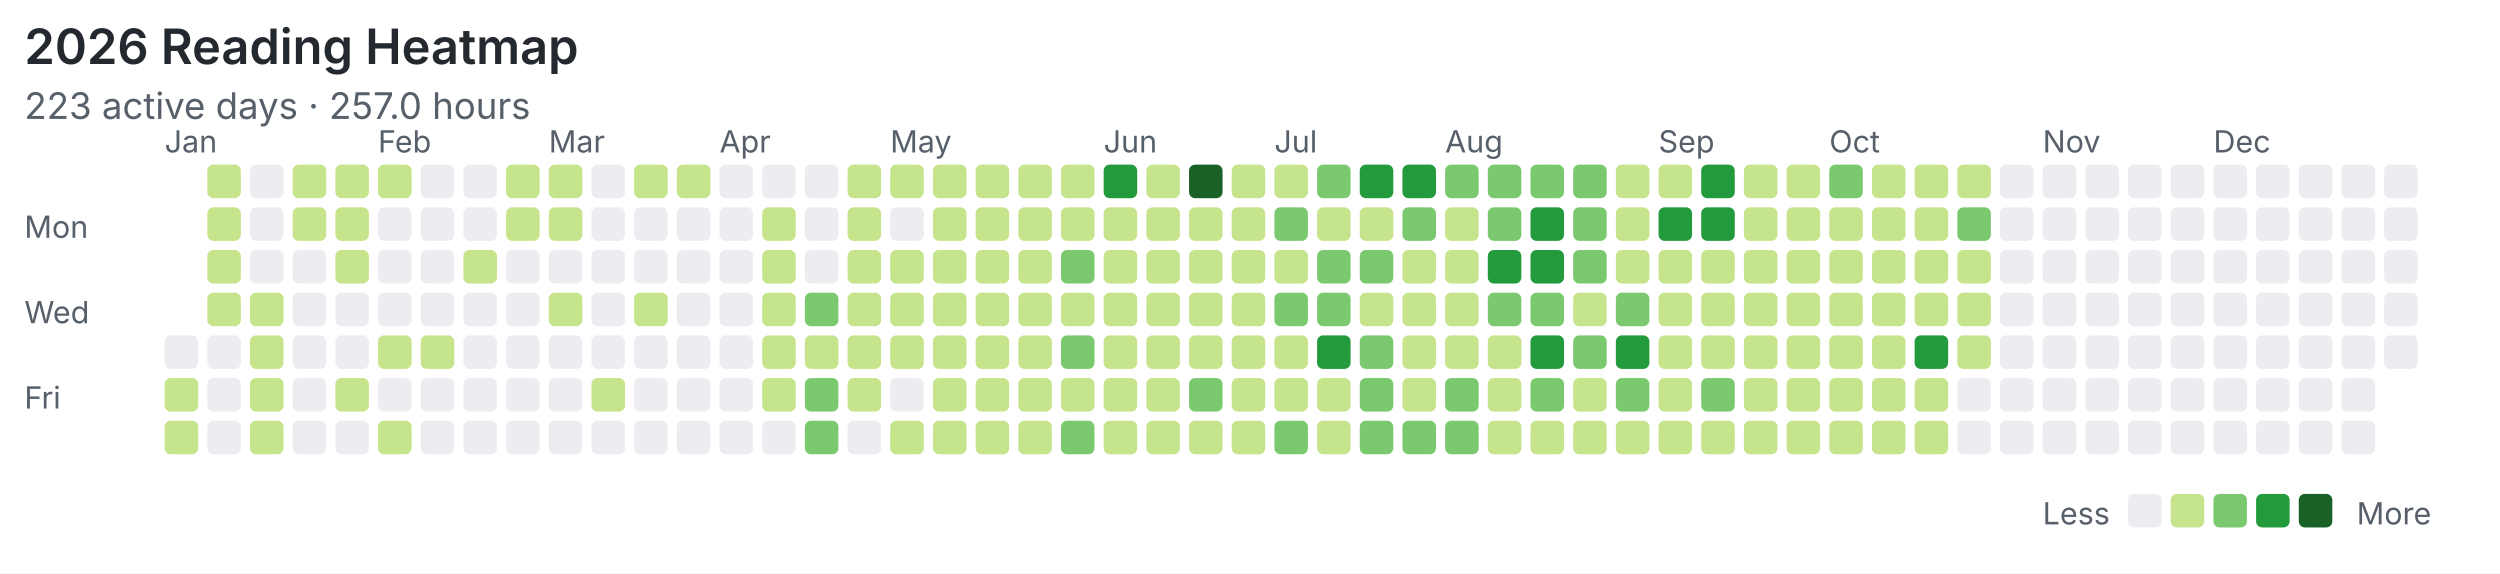
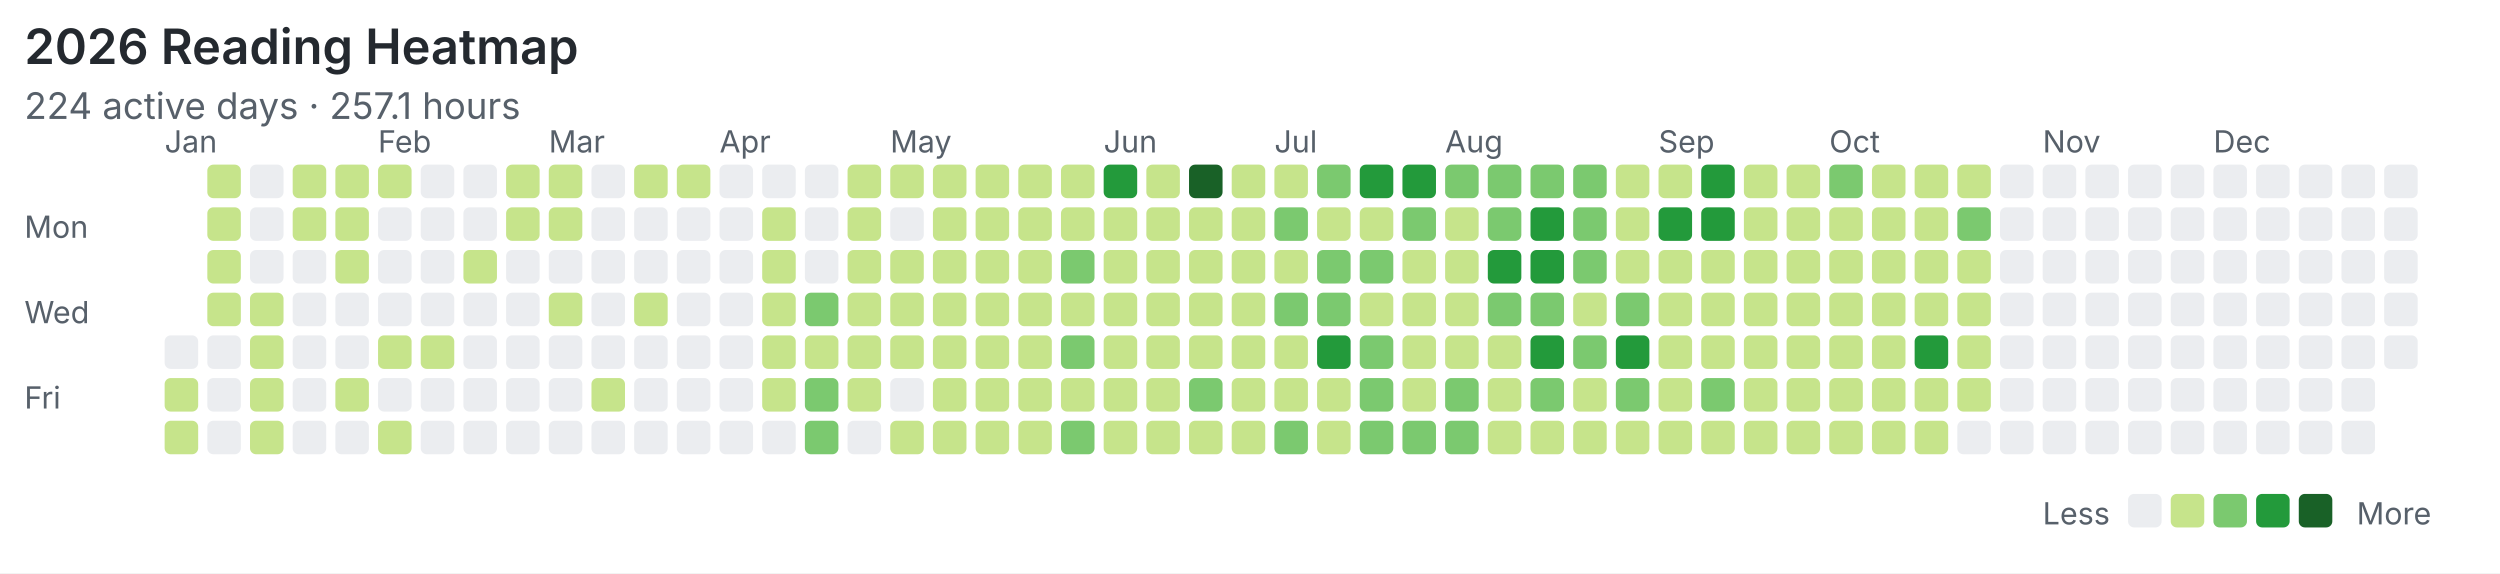
<svg xmlns="http://www.w3.org/2000/svg" width="820" height="188" viewBox="0 0 820 188">
  <rect width="100%" height="100%" fill="#ffffff" />
  <style>text{font-family:system-ui,-apple-system,"Segoe UI",sans-serif;fill:#57606a}.title{font-size:16px;font-weight:600;fill:#24292f}.meta{font-size:12px}.label{font-size:10px}</style>
  <text class="title" x="8" y="21">2026 Reading Heatmap</text>
-   <text class="meta" x="8" y="39">223 active days · 257.0 hours</text>
+   <text class="meta" x="8" y="39">224 active days · 257.1 hours</text>
  <text class="label" x="8" y="78">Mon</text>
  <text class="label" x="8" y="106">Wed</text>
  <text class="label" x="8" y="134">Fri</text>
  <text class="label" x="54" y="50">Jan</text>
  <text class="label" x="124" y="50">Feb</text>
  <text class="label" x="180" y="50">Mar</text>
  <text class="label" x="236" y="50">Apr</text>
  <text class="label" x="292" y="50">May</text>
  <text class="label" x="362" y="50">Jun</text>
  <text class="label" x="418" y="50">Jul</text>
  <text class="label" x="474" y="50">Aug</text>
  <text class="label" x="544" y="50">Sep</text>
  <text class="label" x="600" y="50">Oct</text>
  <text class="label" x="670" y="50">Nov</text>
  <text class="label" x="726" y="50">Dec</text>
  <rect x="54" y="110" width="11" height="11" rx="2" fill="#ebedf0" />
  <rect x="54" y="124" width="11" height="11" rx="2" fill="#c6e48b" />
  <rect x="54" y="138" width="11" height="11" rx="2" fill="#c6e48b" />
  <rect x="68" y="54" width="11" height="11" rx="2" fill="#c6e48b" />
  <rect x="68" y="68" width="11" height="11" rx="2" fill="#c6e48b" />
  <rect x="68" y="82" width="11" height="11" rx="2" fill="#c6e48b" />
  <rect x="68" y="96" width="11" height="11" rx="2" fill="#c6e48b" />
  <rect x="68" y="110" width="11" height="11" rx="2" fill="#ebedf0" />
  <rect x="68" y="124" width="11" height="11" rx="2" fill="#ebedf0" />
  <rect x="68" y="138" width="11" height="11" rx="2" fill="#ebedf0" />
  <rect x="82" y="54" width="11" height="11" rx="2" fill="#ebedf0" />
  <rect x="82" y="68" width="11" height="11" rx="2" fill="#ebedf0" />
  <rect x="82" y="82" width="11" height="11" rx="2" fill="#ebedf0" />
  <rect x="82" y="96" width="11" height="11" rx="2" fill="#c6e48b" />
  <rect x="82" y="110" width="11" height="11" rx="2" fill="#c6e48b" />
  <rect x="82" y="124" width="11" height="11" rx="2" fill="#c6e48b" />
  <rect x="82" y="138" width="11" height="11" rx="2" fill="#c6e48b" />
  <rect x="96" y="54" width="11" height="11" rx="2" fill="#c6e48b" />
  <rect x="96" y="68" width="11" height="11" rx="2" fill="#c6e48b" />
  <rect x="96" y="82" width="11" height="11" rx="2" fill="#ebedf0" />
  <rect x="96" y="96" width="11" height="11" rx="2" fill="#ebedf0" />
  <rect x="96" y="110" width="11" height="11" rx="2" fill="#ebedf0" />
  <rect x="96" y="124" width="11" height="11" rx="2" fill="#ebedf0" />
  <rect x="96" y="138" width="11" height="11" rx="2" fill="#ebedf0" />
  <rect x="110" y="54" width="11" height="11" rx="2" fill="#c6e48b" />
  <rect x="110" y="68" width="11" height="11" rx="2" fill="#c6e48b" />
  <rect x="110" y="82" width="11" height="11" rx="2" fill="#c6e48b" />
  <rect x="110" y="96" width="11" height="11" rx="2" fill="#ebedf0" />
  <rect x="110" y="110" width="11" height="11" rx="2" fill="#ebedf0" />
  <rect x="110" y="124" width="11" height="11" rx="2" fill="#c6e48b" />
  <rect x="110" y="138" width="11" height="11" rx="2" fill="#ebedf0" />
  <rect x="124" y="54" width="11" height="11" rx="2" fill="#c6e48b" />
  <rect x="124" y="68" width="11" height="11" rx="2" fill="#ebedf0" />
  <rect x="124" y="82" width="11" height="11" rx="2" fill="#ebedf0" />
  <rect x="124" y="96" width="11" height="11" rx="2" fill="#ebedf0" />
  <rect x="124" y="110" width="11" height="11" rx="2" fill="#c6e48b" />
  <rect x="124" y="124" width="11" height="11" rx="2" fill="#ebedf0" />
  <rect x="124" y="138" width="11" height="11" rx="2" fill="#c6e48b" />
  <rect x="138" y="54" width="11" height="11" rx="2" fill="#ebedf0" />
  <rect x="138" y="68" width="11" height="11" rx="2" fill="#ebedf0" />
  <rect x="138" y="82" width="11" height="11" rx="2" fill="#ebedf0" />
  <rect x="138" y="96" width="11" height="11" rx="2" fill="#ebedf0" />
  <rect x="138" y="110" width="11" height="11" rx="2" fill="#c6e48b" />
  <rect x="138" y="124" width="11" height="11" rx="2" fill="#ebedf0" />
  <rect x="138" y="138" width="11" height="11" rx="2" fill="#ebedf0" />
  <rect x="152" y="54" width="11" height="11" rx="2" fill="#ebedf0" />
  <rect x="152" y="68" width="11" height="11" rx="2" fill="#ebedf0" />
  <rect x="152" y="82" width="11" height="11" rx="2" fill="#c6e48b" />
  <rect x="152" y="96" width="11" height="11" rx="2" fill="#ebedf0" />
  <rect x="152" y="110" width="11" height="11" rx="2" fill="#ebedf0" />
  <rect x="152" y="124" width="11" height="11" rx="2" fill="#ebedf0" />
  <rect x="152" y="138" width="11" height="11" rx="2" fill="#ebedf0" />
  <rect x="166" y="54" width="11" height="11" rx="2" fill="#c6e48b" />
  <rect x="166" y="68" width="11" height="11" rx="2" fill="#c6e48b" />
  <rect x="166" y="82" width="11" height="11" rx="2" fill="#ebedf0" />
  <rect x="166" y="96" width="11" height="11" rx="2" fill="#ebedf0" />
  <rect x="166" y="110" width="11" height="11" rx="2" fill="#ebedf0" />
  <rect x="166" y="124" width="11" height="11" rx="2" fill="#ebedf0" />
  <rect x="166" y="138" width="11" height="11" rx="2" fill="#ebedf0" />
  <rect x="180" y="54" width="11" height="11" rx="2" fill="#c6e48b" />
  <rect x="180" y="68" width="11" height="11" rx="2" fill="#c6e48b" />
  <rect x="180" y="82" width="11" height="11" rx="2" fill="#ebedf0" />
  <rect x="180" y="96" width="11" height="11" rx="2" fill="#c6e48b" />
  <rect x="180" y="110" width="11" height="11" rx="2" fill="#ebedf0" />
  <rect x="180" y="124" width="11" height="11" rx="2" fill="#ebedf0" />
  <rect x="180" y="138" width="11" height="11" rx="2" fill="#ebedf0" />
  <rect x="194" y="54" width="11" height="11" rx="2" fill="#ebedf0" />
  <rect x="194" y="68" width="11" height="11" rx="2" fill="#ebedf0" />
  <rect x="194" y="82" width="11" height="11" rx="2" fill="#ebedf0" />
  <rect x="194" y="96" width="11" height="11" rx="2" fill="#ebedf0" />
  <rect x="194" y="110" width="11" height="11" rx="2" fill="#ebedf0" />
  <rect x="194" y="124" width="11" height="11" rx="2" fill="#c6e48b" />
  <rect x="194" y="138" width="11" height="11" rx="2" fill="#ebedf0" />
  <rect x="208" y="54" width="11" height="11" rx="2" fill="#c6e48b" />
  <rect x="208" y="68" width="11" height="11" rx="2" fill="#ebedf0" />
  <rect x="208" y="82" width="11" height="11" rx="2" fill="#ebedf0" />
  <rect x="208" y="96" width="11" height="11" rx="2" fill="#c6e48b" />
  <rect x="208" y="110" width="11" height="11" rx="2" fill="#ebedf0" />
  <rect x="208" y="124" width="11" height="11" rx="2" fill="#ebedf0" />
  <rect x="208" y="138" width="11" height="11" rx="2" fill="#ebedf0" />
  <rect x="222" y="54" width="11" height="11" rx="2" fill="#c6e48b" />
  <rect x="222" y="68" width="11" height="11" rx="2" fill="#ebedf0" />
  <rect x="222" y="82" width="11" height="11" rx="2" fill="#ebedf0" />
  <rect x="222" y="96" width="11" height="11" rx="2" fill="#ebedf0" />
  <rect x="222" y="110" width="11" height="11" rx="2" fill="#ebedf0" />
  <rect x="222" y="124" width="11" height="11" rx="2" fill="#ebedf0" />
  <rect x="222" y="138" width="11" height="11" rx="2" fill="#ebedf0" />
  <rect x="236" y="54" width="11" height="11" rx="2" fill="#ebedf0" />
  <rect x="236" y="68" width="11" height="11" rx="2" fill="#ebedf0" />
  <rect x="236" y="82" width="11" height="11" rx="2" fill="#ebedf0" />
  <rect x="236" y="96" width="11" height="11" rx="2" fill="#ebedf0" />
  <rect x="236" y="110" width="11" height="11" rx="2" fill="#ebedf0" />
  <rect x="236" y="124" width="11" height="11" rx="2" fill="#ebedf0" />
  <rect x="236" y="138" width="11" height="11" rx="2" fill="#ebedf0" />
  <rect x="250" y="54" width="11" height="11" rx="2" fill="#ebedf0" />
  <rect x="250" y="68" width="11" height="11" rx="2" fill="#c6e48b" />
  <rect x="250" y="82" width="11" height="11" rx="2" fill="#c6e48b" />
  <rect x="250" y="96" width="11" height="11" rx="2" fill="#c6e48b" />
  <rect x="250" y="110" width="11" height="11" rx="2" fill="#c6e48b" />
  <rect x="250" y="124" width="11" height="11" rx="2" fill="#c6e48b" />
  <rect x="250" y="138" width="11" height="11" rx="2" fill="#ebedf0" />
  <rect x="264" y="54" width="11" height="11" rx="2" fill="#ebedf0" />
  <rect x="264" y="68" width="11" height="11" rx="2" fill="#ebedf0" />
  <rect x="264" y="82" width="11" height="11" rx="2" fill="#ebedf0" />
  <rect x="264" y="96" width="11" height="11" rx="2" fill="#7bc96f" />
  <rect x="264" y="110" width="11" height="11" rx="2" fill="#c6e48b" />
  <rect x="264" y="124" width="11" height="11" rx="2" fill="#7bc96f" />
  <rect x="264" y="138" width="11" height="11" rx="2" fill="#7bc96f" />
  <rect x="278" y="54" width="11" height="11" rx="2" fill="#c6e48b" />
  <rect x="278" y="68" width="11" height="11" rx="2" fill="#c6e48b" />
  <rect x="278" y="82" width="11" height="11" rx="2" fill="#c6e48b" />
  <rect x="278" y="96" width="11" height="11" rx="2" fill="#c6e48b" />
  <rect x="278" y="110" width="11" height="11" rx="2" fill="#c6e48b" />
  <rect x="278" y="124" width="11" height="11" rx="2" fill="#c6e48b" />
  <rect x="278" y="138" width="11" height="11" rx="2" fill="#ebedf0" />
  <rect x="292" y="54" width="11" height="11" rx="2" fill="#c6e48b" />
  <rect x="292" y="68" width="11" height="11" rx="2" fill="#ebedf0" />
  <rect x="292" y="82" width="11" height="11" rx="2" fill="#c6e48b" />
  <rect x="292" y="96" width="11" height="11" rx="2" fill="#c6e48b" />
  <rect x="292" y="110" width="11" height="11" rx="2" fill="#c6e48b" />
  <rect x="292" y="124" width="11" height="11" rx="2" fill="#ebedf0" />
  <rect x="292" y="138" width="11" height="11" rx="2" fill="#c6e48b" />
  <rect x="306" y="54" width="11" height="11" rx="2" fill="#c6e48b" />
  <rect x="306" y="68" width="11" height="11" rx="2" fill="#c6e48b" />
  <rect x="306" y="82" width="11" height="11" rx="2" fill="#c6e48b" />
  <rect x="306" y="96" width="11" height="11" rx="2" fill="#c6e48b" />
  <rect x="306" y="110" width="11" height="11" rx="2" fill="#c6e48b" />
  <rect x="306" y="124" width="11" height="11" rx="2" fill="#c6e48b" />
  <rect x="306" y="138" width="11" height="11" rx="2" fill="#c6e48b" />
  <rect x="320" y="54" width="11" height="11" rx="2" fill="#c6e48b" />
  <rect x="320" y="68" width="11" height="11" rx="2" fill="#c6e48b" />
  <rect x="320" y="82" width="11" height="11" rx="2" fill="#c6e48b" />
  <rect x="320" y="96" width="11" height="11" rx="2" fill="#c6e48b" />
  <rect x="320" y="110" width="11" height="11" rx="2" fill="#c6e48b" />
  <rect x="320" y="124" width="11" height="11" rx="2" fill="#c6e48b" />
  <rect x="320" y="138" width="11" height="11" rx="2" fill="#c6e48b" />
  <rect x="334" y="54" width="11" height="11" rx="2" fill="#c6e48b" />
  <rect x="334" y="68" width="11" height="11" rx="2" fill="#c6e48b" />
  <rect x="334" y="82" width="11" height="11" rx="2" fill="#c6e48b" />
  <rect x="334" y="96" width="11" height="11" rx="2" fill="#c6e48b" />
  <rect x="334" y="110" width="11" height="11" rx="2" fill="#c6e48b" />
  <rect x="334" y="124" width="11" height="11" rx="2" fill="#c6e48b" />
  <rect x="334" y="138" width="11" height="11" rx="2" fill="#c6e48b" />
  <rect x="348" y="54" width="11" height="11" rx="2" fill="#c6e48b" />
  <rect x="348" y="68" width="11" height="11" rx="2" fill="#c6e48b" />
  <rect x="348" y="82" width="11" height="11" rx="2" fill="#7bc96f" />
  <rect x="348" y="96" width="11" height="11" rx="2" fill="#c6e48b" />
  <rect x="348" y="110" width="11" height="11" rx="2" fill="#7bc96f" />
  <rect x="348" y="124" width="11" height="11" rx="2" fill="#c6e48b" />
  <rect x="348" y="138" width="11" height="11" rx="2" fill="#7bc96f" />
  <rect x="362" y="54" width="11" height="11" rx="2" fill="#239a3b" />
  <rect x="362" y="68" width="11" height="11" rx="2" fill="#c6e48b" />
  <rect x="362" y="82" width="11" height="11" rx="2" fill="#c6e48b" />
  <rect x="362" y="96" width="11" height="11" rx="2" fill="#c6e48b" />
  <rect x="362" y="110" width="11" height="11" rx="2" fill="#c6e48b" />
  <rect x="362" y="124" width="11" height="11" rx="2" fill="#c6e48b" />
  <rect x="362" y="138" width="11" height="11" rx="2" fill="#c6e48b" />
  <rect x="376" y="54" width="11" height="11" rx="2" fill="#c6e48b" />
  <rect x="376" y="68" width="11" height="11" rx="2" fill="#c6e48b" />
  <rect x="376" y="82" width="11" height="11" rx="2" fill="#c6e48b" />
  <rect x="376" y="96" width="11" height="11" rx="2" fill="#c6e48b" />
  <rect x="376" y="110" width="11" height="11" rx="2" fill="#c6e48b" />
  <rect x="376" y="124" width="11" height="11" rx="2" fill="#c6e48b" />
  <rect x="376" y="138" width="11" height="11" rx="2" fill="#c6e48b" />
  <rect x="390" y="54" width="11" height="11" rx="2" fill="#196127" />
  <rect x="390" y="68" width="11" height="11" rx="2" fill="#c6e48b" />
  <rect x="390" y="82" width="11" height="11" rx="2" fill="#c6e48b" />
  <rect x="390" y="96" width="11" height="11" rx="2" fill="#c6e48b" />
  <rect x="390" y="110" width="11" height="11" rx="2" fill="#c6e48b" />
  <rect x="390" y="124" width="11" height="11" rx="2" fill="#7bc96f" />
  <rect x="390" y="138" width="11" height="11" rx="2" fill="#c6e48b" />
  <rect x="404" y="54" width="11" height="11" rx="2" fill="#c6e48b" />
  <rect x="404" y="68" width="11" height="11" rx="2" fill="#c6e48b" />
  <rect x="404" y="82" width="11" height="11" rx="2" fill="#c6e48b" />
  <rect x="404" y="96" width="11" height="11" rx="2" fill="#c6e48b" />
  <rect x="404" y="110" width="11" height="11" rx="2" fill="#c6e48b" />
  <rect x="404" y="124" width="11" height="11" rx="2" fill="#c6e48b" />
  <rect x="404" y="138" width="11" height="11" rx="2" fill="#c6e48b" />
  <rect x="418" y="54" width="11" height="11" rx="2" fill="#c6e48b" />
  <rect x="418" y="68" width="11" height="11" rx="2" fill="#7bc96f" />
  <rect x="418" y="82" width="11" height="11" rx="2" fill="#c6e48b" />
  <rect x="418" y="96" width="11" height="11" rx="2" fill="#7bc96f" />
  <rect x="418" y="110" width="11" height="11" rx="2" fill="#c6e48b" />
  <rect x="418" y="124" width="11" height="11" rx="2" fill="#c6e48b" />
  <rect x="418" y="138" width="11" height="11" rx="2" fill="#7bc96f" />
  <rect x="432" y="54" width="11" height="11" rx="2" fill="#7bc96f" />
  <rect x="432" y="68" width="11" height="11" rx="2" fill="#c6e48b" />
  <rect x="432" y="82" width="11" height="11" rx="2" fill="#7bc96f" />
  <rect x="432" y="96" width="11" height="11" rx="2" fill="#7bc96f" />
  <rect x="432" y="110" width="11" height="11" rx="2" fill="#239a3b" />
  <rect x="432" y="124" width="11" height="11" rx="2" fill="#c6e48b" />
  <rect x="432" y="138" width="11" height="11" rx="2" fill="#c6e48b" />
  <rect x="446" y="54" width="11" height="11" rx="2" fill="#239a3b" />
  <rect x="446" y="68" width="11" height="11" rx="2" fill="#c6e48b" />
  <rect x="446" y="82" width="11" height="11" rx="2" fill="#7bc96f" />
  <rect x="446" y="96" width="11" height="11" rx="2" fill="#c6e48b" />
  <rect x="446" y="110" width="11" height="11" rx="2" fill="#7bc96f" />
  <rect x="446" y="124" width="11" height="11" rx="2" fill="#7bc96f" />
  <rect x="446" y="138" width="11" height="11" rx="2" fill="#7bc96f" />
  <rect x="460" y="54" width="11" height="11" rx="2" fill="#239a3b" />
  <rect x="460" y="68" width="11" height="11" rx="2" fill="#7bc96f" />
  <rect x="460" y="82" width="11" height="11" rx="2" fill="#c6e48b" />
  <rect x="460" y="96" width="11" height="11" rx="2" fill="#c6e48b" />
  <rect x="460" y="110" width="11" height="11" rx="2" fill="#c6e48b" />
  <rect x="460" y="124" width="11" height="11" rx="2" fill="#c6e48b" />
  <rect x="460" y="138" width="11" height="11" rx="2" fill="#7bc96f" />
  <rect x="474" y="54" width="11" height="11" rx="2" fill="#7bc96f" />
  <rect x="474" y="68" width="11" height="11" rx="2" fill="#c6e48b" />
  <rect x="474" y="82" width="11" height="11" rx="2" fill="#c6e48b" />
  <rect x="474" y="96" width="11" height="11" rx="2" fill="#c6e48b" />
  <rect x="474" y="110" width="11" height="11" rx="2" fill="#c6e48b" />
  <rect x="474" y="124" width="11" height="11" rx="2" fill="#7bc96f" />
  <rect x="474" y="138" width="11" height="11" rx="2" fill="#7bc96f" />
  <rect x="488" y="54" width="11" height="11" rx="2" fill="#7bc96f" />
  <rect x="488" y="68" width="11" height="11" rx="2" fill="#7bc96f" />
  <rect x="488" y="82" width="11" height="11" rx="2" fill="#239a3b" />
  <rect x="488" y="96" width="11" height="11" rx="2" fill="#7bc96f" />
  <rect x="488" y="110" width="11" height="11" rx="2" fill="#c6e48b" />
  <rect x="488" y="124" width="11" height="11" rx="2" fill="#c6e48b" />
  <rect x="488" y="138" width="11" height="11" rx="2" fill="#c6e48b" />
  <rect x="502" y="54" width="11" height="11" rx="2" fill="#7bc96f" />
  <rect x="502" y="68" width="11" height="11" rx="2" fill="#239a3b" />
  <rect x="502" y="82" width="11" height="11" rx="2" fill="#239a3b" />
  <rect x="502" y="96" width="11" height="11" rx="2" fill="#7bc96f" />
  <rect x="502" y="110" width="11" height="11" rx="2" fill="#239a3b" />
  <rect x="502" y="124" width="11" height="11" rx="2" fill="#7bc96f" />
  <rect x="502" y="138" width="11" height="11" rx="2" fill="#c6e48b" />
  <rect x="516" y="54" width="11" height="11" rx="2" fill="#7bc96f" />
  <rect x="516" y="68" width="11" height="11" rx="2" fill="#7bc96f" />
  <rect x="516" y="82" width="11" height="11" rx="2" fill="#7bc96f" />
  <rect x="516" y="96" width="11" height="11" rx="2" fill="#c6e48b" />
  <rect x="516" y="110" width="11" height="11" rx="2" fill="#7bc96f" />
  <rect x="516" y="124" width="11" height="11" rx="2" fill="#c6e48b" />
  <rect x="516" y="138" width="11" height="11" rx="2" fill="#c6e48b" />
  <rect x="530" y="54" width="11" height="11" rx="2" fill="#c6e48b" />
  <rect x="530" y="68" width="11" height="11" rx="2" fill="#c6e48b" />
  <rect x="530" y="82" width="11" height="11" rx="2" fill="#c6e48b" />
  <rect x="530" y="96" width="11" height="11" rx="2" fill="#7bc96f" />
  <rect x="530" y="110" width="11" height="11" rx="2" fill="#239a3b" />
  <rect x="530" y="124" width="11" height="11" rx="2" fill="#7bc96f" />
  <rect x="530" y="138" width="11" height="11" rx="2" fill="#c6e48b" />
  <rect x="544" y="54" width="11" height="11" rx="2" fill="#c6e48b" />
  <rect x="544" y="68" width="11" height="11" rx="2" fill="#239a3b" />
  <rect x="544" y="82" width="11" height="11" rx="2" fill="#c6e48b" />
  <rect x="544" y="96" width="11" height="11" rx="2" fill="#c6e48b" />
  <rect x="544" y="110" width="11" height="11" rx="2" fill="#c6e48b" />
  <rect x="544" y="124" width="11" height="11" rx="2" fill="#c6e48b" />
  <rect x="544" y="138" width="11" height="11" rx="2" fill="#c6e48b" />
  <rect x="558" y="54" width="11" height="11" rx="2" fill="#239a3b" />
  <rect x="558" y="68" width="11" height="11" rx="2" fill="#239a3b" />
  <rect x="558" y="82" width="11" height="11" rx="2" fill="#c6e48b" />
  <rect x="558" y="96" width="11" height="11" rx="2" fill="#c6e48b" />
  <rect x="558" y="110" width="11" height="11" rx="2" fill="#c6e48b" />
  <rect x="558" y="124" width="11" height="11" rx="2" fill="#7bc96f" />
  <rect x="558" y="138" width="11" height="11" rx="2" fill="#c6e48b" />
  <rect x="572" y="54" width="11" height="11" rx="2" fill="#c6e48b" />
  <rect x="572" y="68" width="11" height="11" rx="2" fill="#c6e48b" />
  <rect x="572" y="82" width="11" height="11" rx="2" fill="#c6e48b" />
  <rect x="572" y="96" width="11" height="11" rx="2" fill="#c6e48b" />
  <rect x="572" y="110" width="11" height="11" rx="2" fill="#c6e48b" />
  <rect x="572" y="124" width="11" height="11" rx="2" fill="#c6e48b" />
  <rect x="572" y="138" width="11" height="11" rx="2" fill="#c6e48b" />
  <rect x="586" y="54" width="11" height="11" rx="2" fill="#c6e48b" />
  <rect x="586" y="68" width="11" height="11" rx="2" fill="#c6e48b" />
  <rect x="586" y="82" width="11" height="11" rx="2" fill="#c6e48b" />
  <rect x="586" y="96" width="11" height="11" rx="2" fill="#c6e48b" />
  <rect x="586" y="110" width="11" height="11" rx="2" fill="#c6e48b" />
  <rect x="586" y="124" width="11" height="11" rx="2" fill="#c6e48b" />
  <rect x="586" y="138" width="11" height="11" rx="2" fill="#c6e48b" />
  <rect x="600" y="54" width="11" height="11" rx="2" fill="#7bc96f" />
  <rect x="600" y="68" width="11" height="11" rx="2" fill="#c6e48b" />
  <rect x="600" y="82" width="11" height="11" rx="2" fill="#c6e48b" />
  <rect x="600" y="96" width="11" height="11" rx="2" fill="#c6e48b" />
  <rect x="600" y="110" width="11" height="11" rx="2" fill="#c6e48b" />
  <rect x="600" y="124" width="11" height="11" rx="2" fill="#c6e48b" />
  <rect x="600" y="138" width="11" height="11" rx="2" fill="#c6e48b" />
  <rect x="614" y="54" width="11" height="11" rx="2" fill="#c6e48b" />
  <rect x="614" y="68" width="11" height="11" rx="2" fill="#c6e48b" />
  <rect x="614" y="82" width="11" height="11" rx="2" fill="#c6e48b" />
  <rect x="614" y="96" width="11" height="11" rx="2" fill="#c6e48b" />
  <rect x="614" y="110" width="11" height="11" rx="2" fill="#c6e48b" />
  <rect x="614" y="124" width="11" height="11" rx="2" fill="#c6e48b" />
  <rect x="614" y="138" width="11" height="11" rx="2" fill="#c6e48b" />
  <rect x="628" y="54" width="11" height="11" rx="2" fill="#c6e48b" />
  <rect x="628" y="68" width="11" height="11" rx="2" fill="#c6e48b" />
  <rect x="628" y="82" width="11" height="11" rx="2" fill="#c6e48b" />
  <rect x="628" y="96" width="11" height="11" rx="2" fill="#c6e48b" />
  <rect x="628" y="110" width="11" height="11" rx="2" fill="#239a3b" />
  <rect x="628" y="124" width="11" height="11" rx="2" fill="#c6e48b" />
  <rect x="628" y="138" width="11" height="11" rx="2" fill="#c6e48b" />
  <rect x="642" y="54" width="11" height="11" rx="2" fill="#c6e48b" />
  <rect x="642" y="68" width="11" height="11" rx="2" fill="#7bc96f" />
  <rect x="642" y="82" width="11" height="11" rx="2" fill="#c6e48b" />
  <rect x="642" y="96" width="11" height="11" rx="2" fill="#c6e48b" />
  <rect x="642" y="110" width="11" height="11" rx="2" fill="#c6e48b" />
-   <rect x="642" y="124" width="11" height="11" rx="2" fill="#ebedf0" />
+   <rect x="642" y="124" width="11" height="11" rx="2" fill="#c6e48b" />
  <rect x="642" y="138" width="11" height="11" rx="2" fill="#ebedf0" />
  <rect x="656" y="54" width="11" height="11" rx="2" fill="#ebedf0" />
  <rect x="656" y="68" width="11" height="11" rx="2" fill="#ebedf0" />
  <rect x="656" y="82" width="11" height="11" rx="2" fill="#ebedf0" />
  <rect x="656" y="96" width="11" height="11" rx="2" fill="#ebedf0" />
  <rect x="656" y="110" width="11" height="11" rx="2" fill="#ebedf0" />
  <rect x="656" y="124" width="11" height="11" rx="2" fill="#ebedf0" />
  <rect x="656" y="138" width="11" height="11" rx="2" fill="#ebedf0" />
  <rect x="670" y="54" width="11" height="11" rx="2" fill="#ebedf0" />
  <rect x="670" y="68" width="11" height="11" rx="2" fill="#ebedf0" />
  <rect x="670" y="82" width="11" height="11" rx="2" fill="#ebedf0" />
  <rect x="670" y="96" width="11" height="11" rx="2" fill="#ebedf0" />
  <rect x="670" y="110" width="11" height="11" rx="2" fill="#ebedf0" />
  <rect x="670" y="124" width="11" height="11" rx="2" fill="#ebedf0" />
  <rect x="670" y="138" width="11" height="11" rx="2" fill="#ebedf0" />
  <rect x="684" y="54" width="11" height="11" rx="2" fill="#ebedf0" />
  <rect x="684" y="68" width="11" height="11" rx="2" fill="#ebedf0" />
  <rect x="684" y="82" width="11" height="11" rx="2" fill="#ebedf0" />
  <rect x="684" y="96" width="11" height="11" rx="2" fill="#ebedf0" />
  <rect x="684" y="110" width="11" height="11" rx="2" fill="#ebedf0" />
  <rect x="684" y="124" width="11" height="11" rx="2" fill="#ebedf0" />
  <rect x="684" y="138" width="11" height="11" rx="2" fill="#ebedf0" />
  <rect x="698" y="54" width="11" height="11" rx="2" fill="#ebedf0" />
  <rect x="698" y="68" width="11" height="11" rx="2" fill="#ebedf0" />
  <rect x="698" y="82" width="11" height="11" rx="2" fill="#ebedf0" />
  <rect x="698" y="96" width="11" height="11" rx="2" fill="#ebedf0" />
  <rect x="698" y="110" width="11" height="11" rx="2" fill="#ebedf0" />
  <rect x="698" y="124" width="11" height="11" rx="2" fill="#ebedf0" />
  <rect x="698" y="138" width="11" height="11" rx="2" fill="#ebedf0" />
  <rect x="712" y="54" width="11" height="11" rx="2" fill="#ebedf0" />
  <rect x="712" y="68" width="11" height="11" rx="2" fill="#ebedf0" />
  <rect x="712" y="82" width="11" height="11" rx="2" fill="#ebedf0" />
  <rect x="712" y="96" width="11" height="11" rx="2" fill="#ebedf0" />
  <rect x="712" y="110" width="11" height="11" rx="2" fill="#ebedf0" />
  <rect x="712" y="124" width="11" height="11" rx="2" fill="#ebedf0" />
  <rect x="712" y="138" width="11" height="11" rx="2" fill="#ebedf0" />
  <rect x="726" y="54" width="11" height="11" rx="2" fill="#ebedf0" />
  <rect x="726" y="68" width="11" height="11" rx="2" fill="#ebedf0" />
  <rect x="726" y="82" width="11" height="11" rx="2" fill="#ebedf0" />
  <rect x="726" y="96" width="11" height="11" rx="2" fill="#ebedf0" />
  <rect x="726" y="110" width="11" height="11" rx="2" fill="#ebedf0" />
  <rect x="726" y="124" width="11" height="11" rx="2" fill="#ebedf0" />
  <rect x="726" y="138" width="11" height="11" rx="2" fill="#ebedf0" />
  <rect x="740" y="54" width="11" height="11" rx="2" fill="#ebedf0" />
  <rect x="740" y="68" width="11" height="11" rx="2" fill="#ebedf0" />
  <rect x="740" y="82" width="11" height="11" rx="2" fill="#ebedf0" />
  <rect x="740" y="96" width="11" height="11" rx="2" fill="#ebedf0" />
  <rect x="740" y="110" width="11" height="11" rx="2" fill="#ebedf0" />
  <rect x="740" y="124" width="11" height="11" rx="2" fill="#ebedf0" />
  <rect x="740" y="138" width="11" height="11" rx="2" fill="#ebedf0" />
  <rect x="754" y="54" width="11" height="11" rx="2" fill="#ebedf0" />
  <rect x="754" y="68" width="11" height="11" rx="2" fill="#ebedf0" />
  <rect x="754" y="82" width="11" height="11" rx="2" fill="#ebedf0" />
  <rect x="754" y="96" width="11" height="11" rx="2" fill="#ebedf0" />
  <rect x="754" y="110" width="11" height="11" rx="2" fill="#ebedf0" />
  <rect x="754" y="124" width="11" height="11" rx="2" fill="#ebedf0" />
  <rect x="754" y="138" width="11" height="11" rx="2" fill="#ebedf0" />
  <rect x="768" y="54" width="11" height="11" rx="2" fill="#ebedf0" />
  <rect x="768" y="68" width="11" height="11" rx="2" fill="#ebedf0" />
  <rect x="768" y="82" width="11" height="11" rx="2" fill="#ebedf0" />
  <rect x="768" y="96" width="11" height="11" rx="2" fill="#ebedf0" />
  <rect x="768" y="110" width="11" height="11" rx="2" fill="#ebedf0" />
  <rect x="768" y="124" width="11" height="11" rx="2" fill="#ebedf0" />
  <rect x="768" y="138" width="11" height="11" rx="2" fill="#ebedf0" />
  <rect x="782" y="54" width="11" height="11" rx="2" fill="#ebedf0" />
  <rect x="782" y="68" width="11" height="11" rx="2" fill="#ebedf0" />
  <rect x="782" y="82" width="11" height="11" rx="2" fill="#ebedf0" />
  <rect x="782" y="96" width="11" height="11" rx="2" fill="#ebedf0" />
  <rect x="782" y="110" width="11" height="11" rx="2" fill="#ebedf0" />
  <text class="label" x="670" y="172">Less</text>
  <rect x="698" y="162" width="11" height="11" rx="2" fill="#ebedf0" />
  <rect x="712" y="162" width="11" height="11" rx="2" fill="#c6e48b" />
  <rect x="726" y="162" width="11" height="11" rx="2" fill="#7bc96f" />
  <rect x="740" y="162" width="11" height="11" rx="2" fill="#239a3b" />
  <rect x="754" y="162" width="11" height="11" rx="2" fill="#196127" />
  <text class="label" x="773" y="172">More</text>
</svg>
